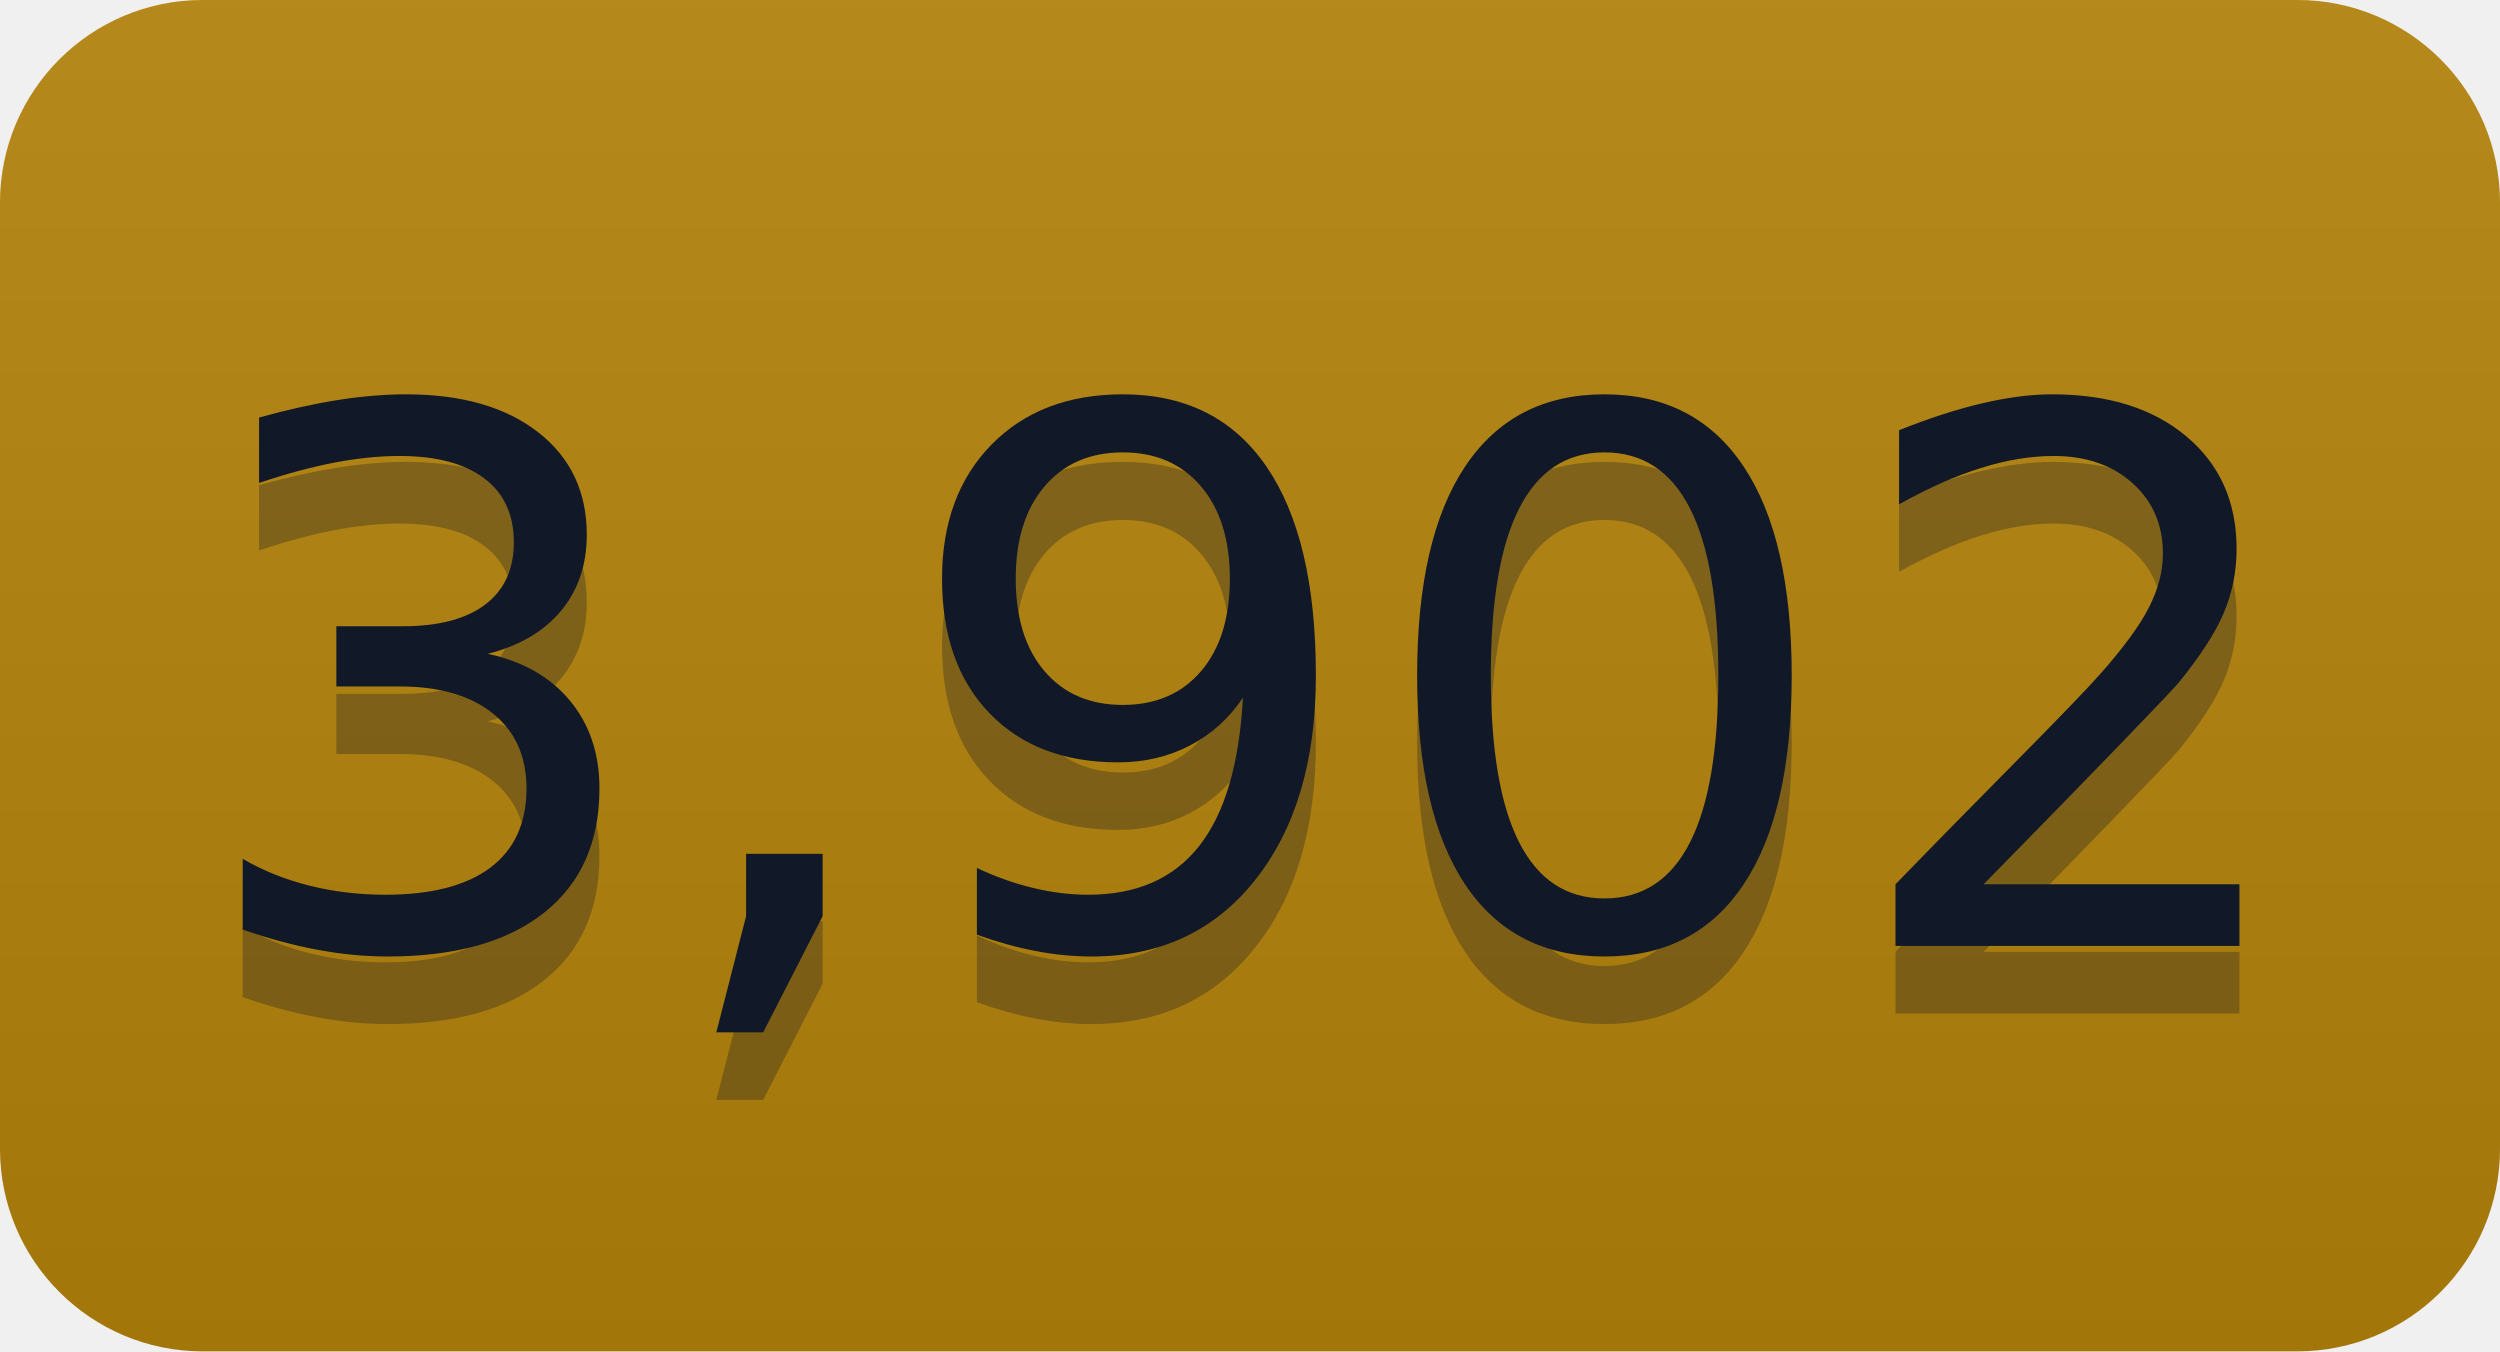
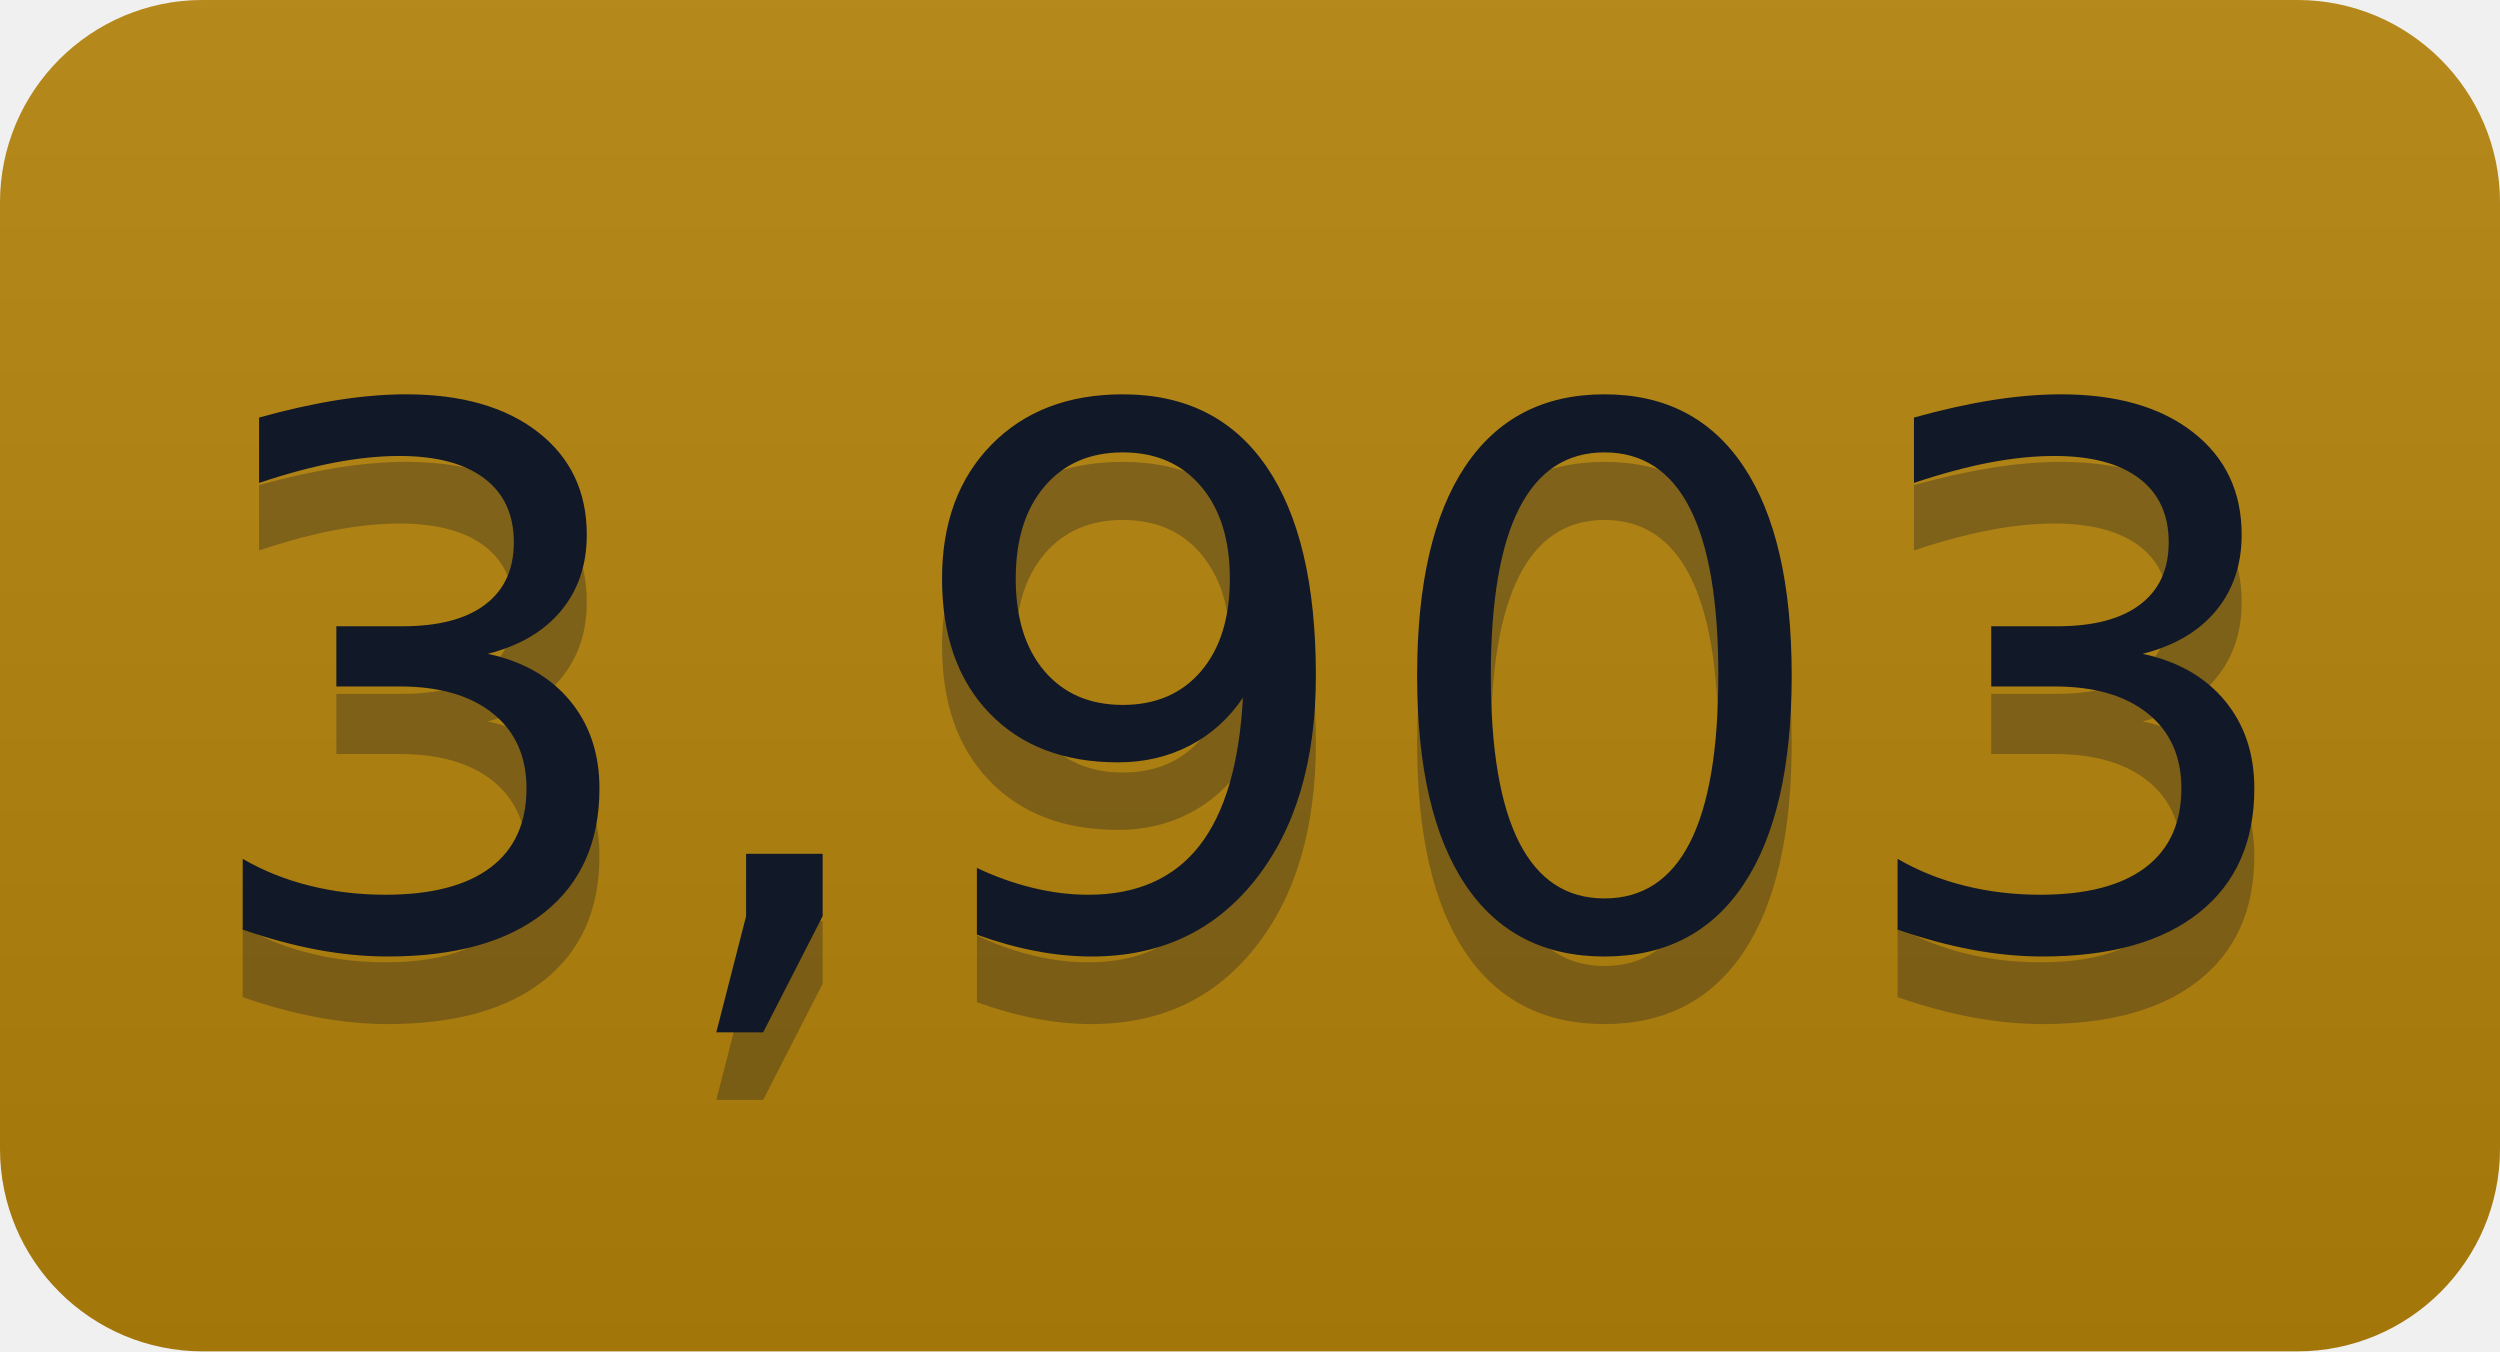
- <svg xmlns="http://www.w3.org/2000/svg" width="37" height="20" role="img" aria-label="3,902">
+ <svg xmlns="http://www.w3.org/2000/svg" width="37" height="20" role="img" aria-label="3,903">
  <linearGradient id="s" x2="0" y2="100%">
    <stop offset="0" stop-color="#bbb" stop-opacity=".1" />
    <stop offset="1" stop-opacity=".1" />
  </linearGradient>
  <clipPath id="r">
    <rect width="37" height="20" rx="3" fill="#fff" />
  </clipPath>
  <g clip-path="url(#r)">
    <rect width="0" height="20" fill="#b5830a" />
    <rect x="0" width="37" height="20" fill="#b5830a" />
    <rect width="37" height="20" fill="url(#s)" />
  </g>
  <g fill="#111827" text-anchor="middle" font-family="Verdana,Geneva,DejaVu Sans,sans-serif" text-rendering="geometricPrecision" font-size="110">
-     <text aria-hidden="true" x="185" y="150" fill="#111827" fill-opacity=".3" transform="scale(.1)" textLength="270">3,902</text>
-     <text x="185" y="140" transform="scale(.1)" fill="#111827" textLength="270">3,902</text>
+     <text aria-hidden="true" x="185" y="150" fill="#111827" fill-opacity=".3" transform="scale(.1)" textLength="270">3,903</text>
+     <text x="185" y="140" transform="scale(.1)" fill="#111827" textLength="270">3,903</text>
  </g>
</svg>
